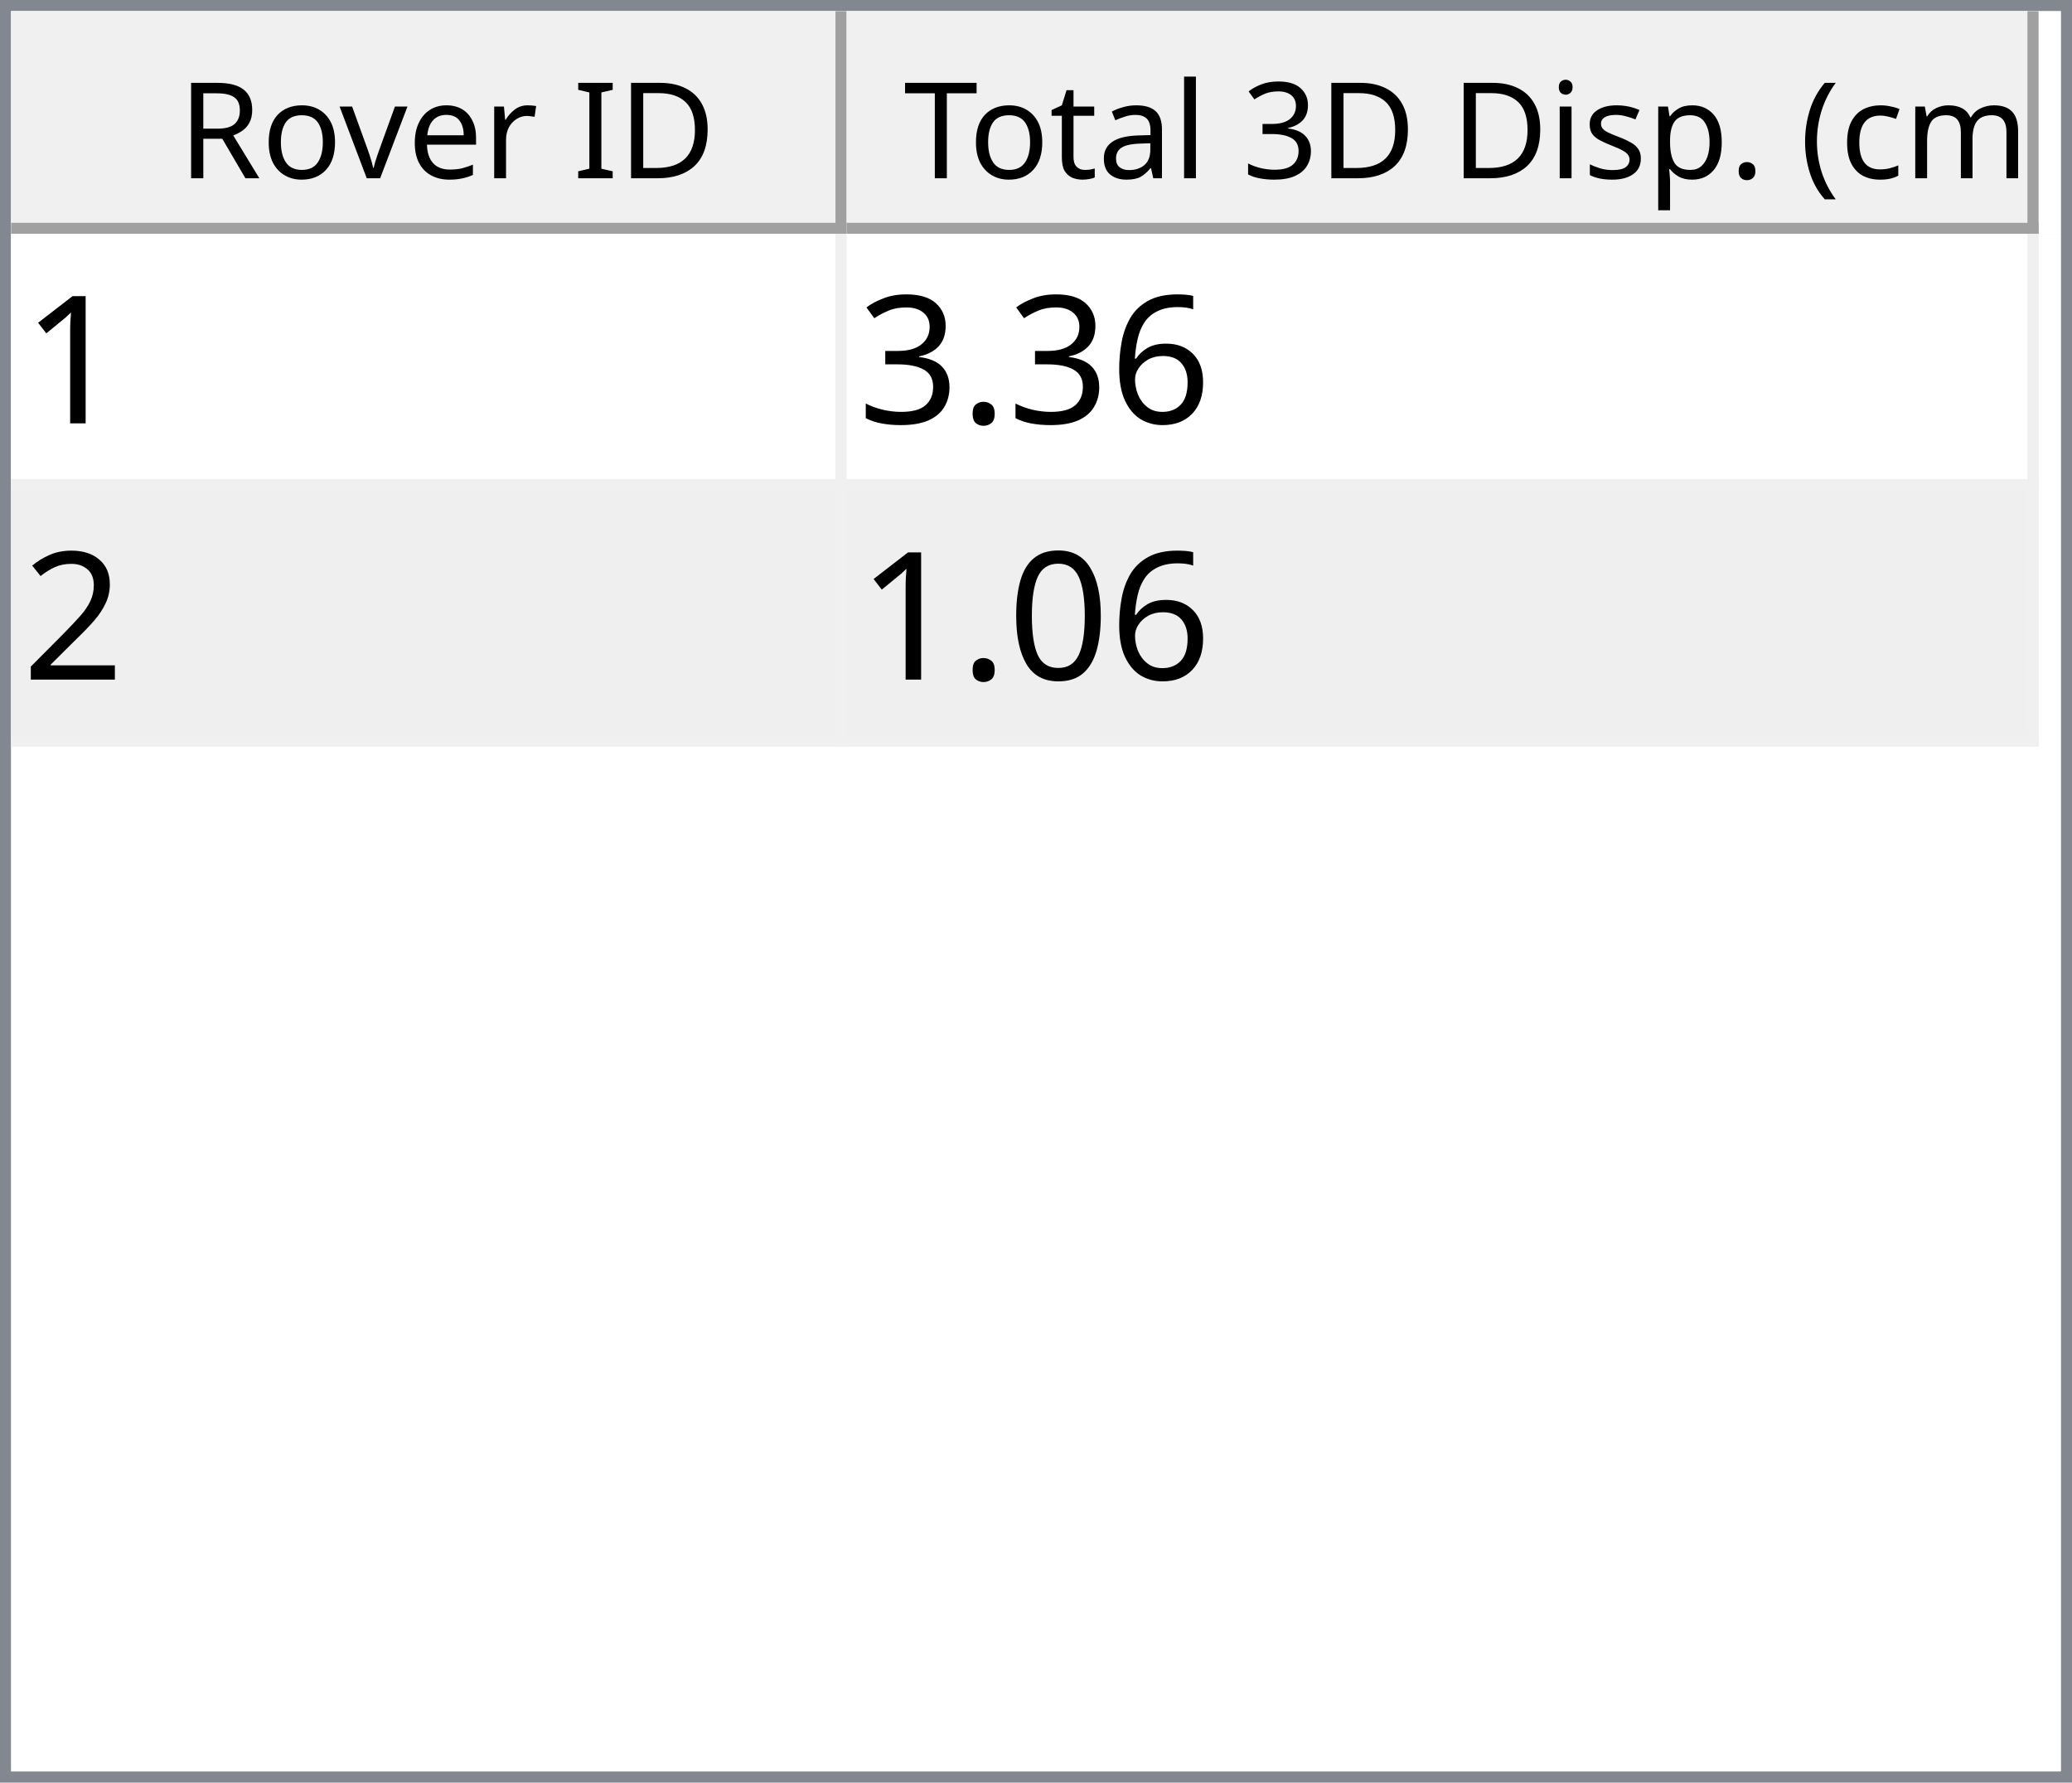
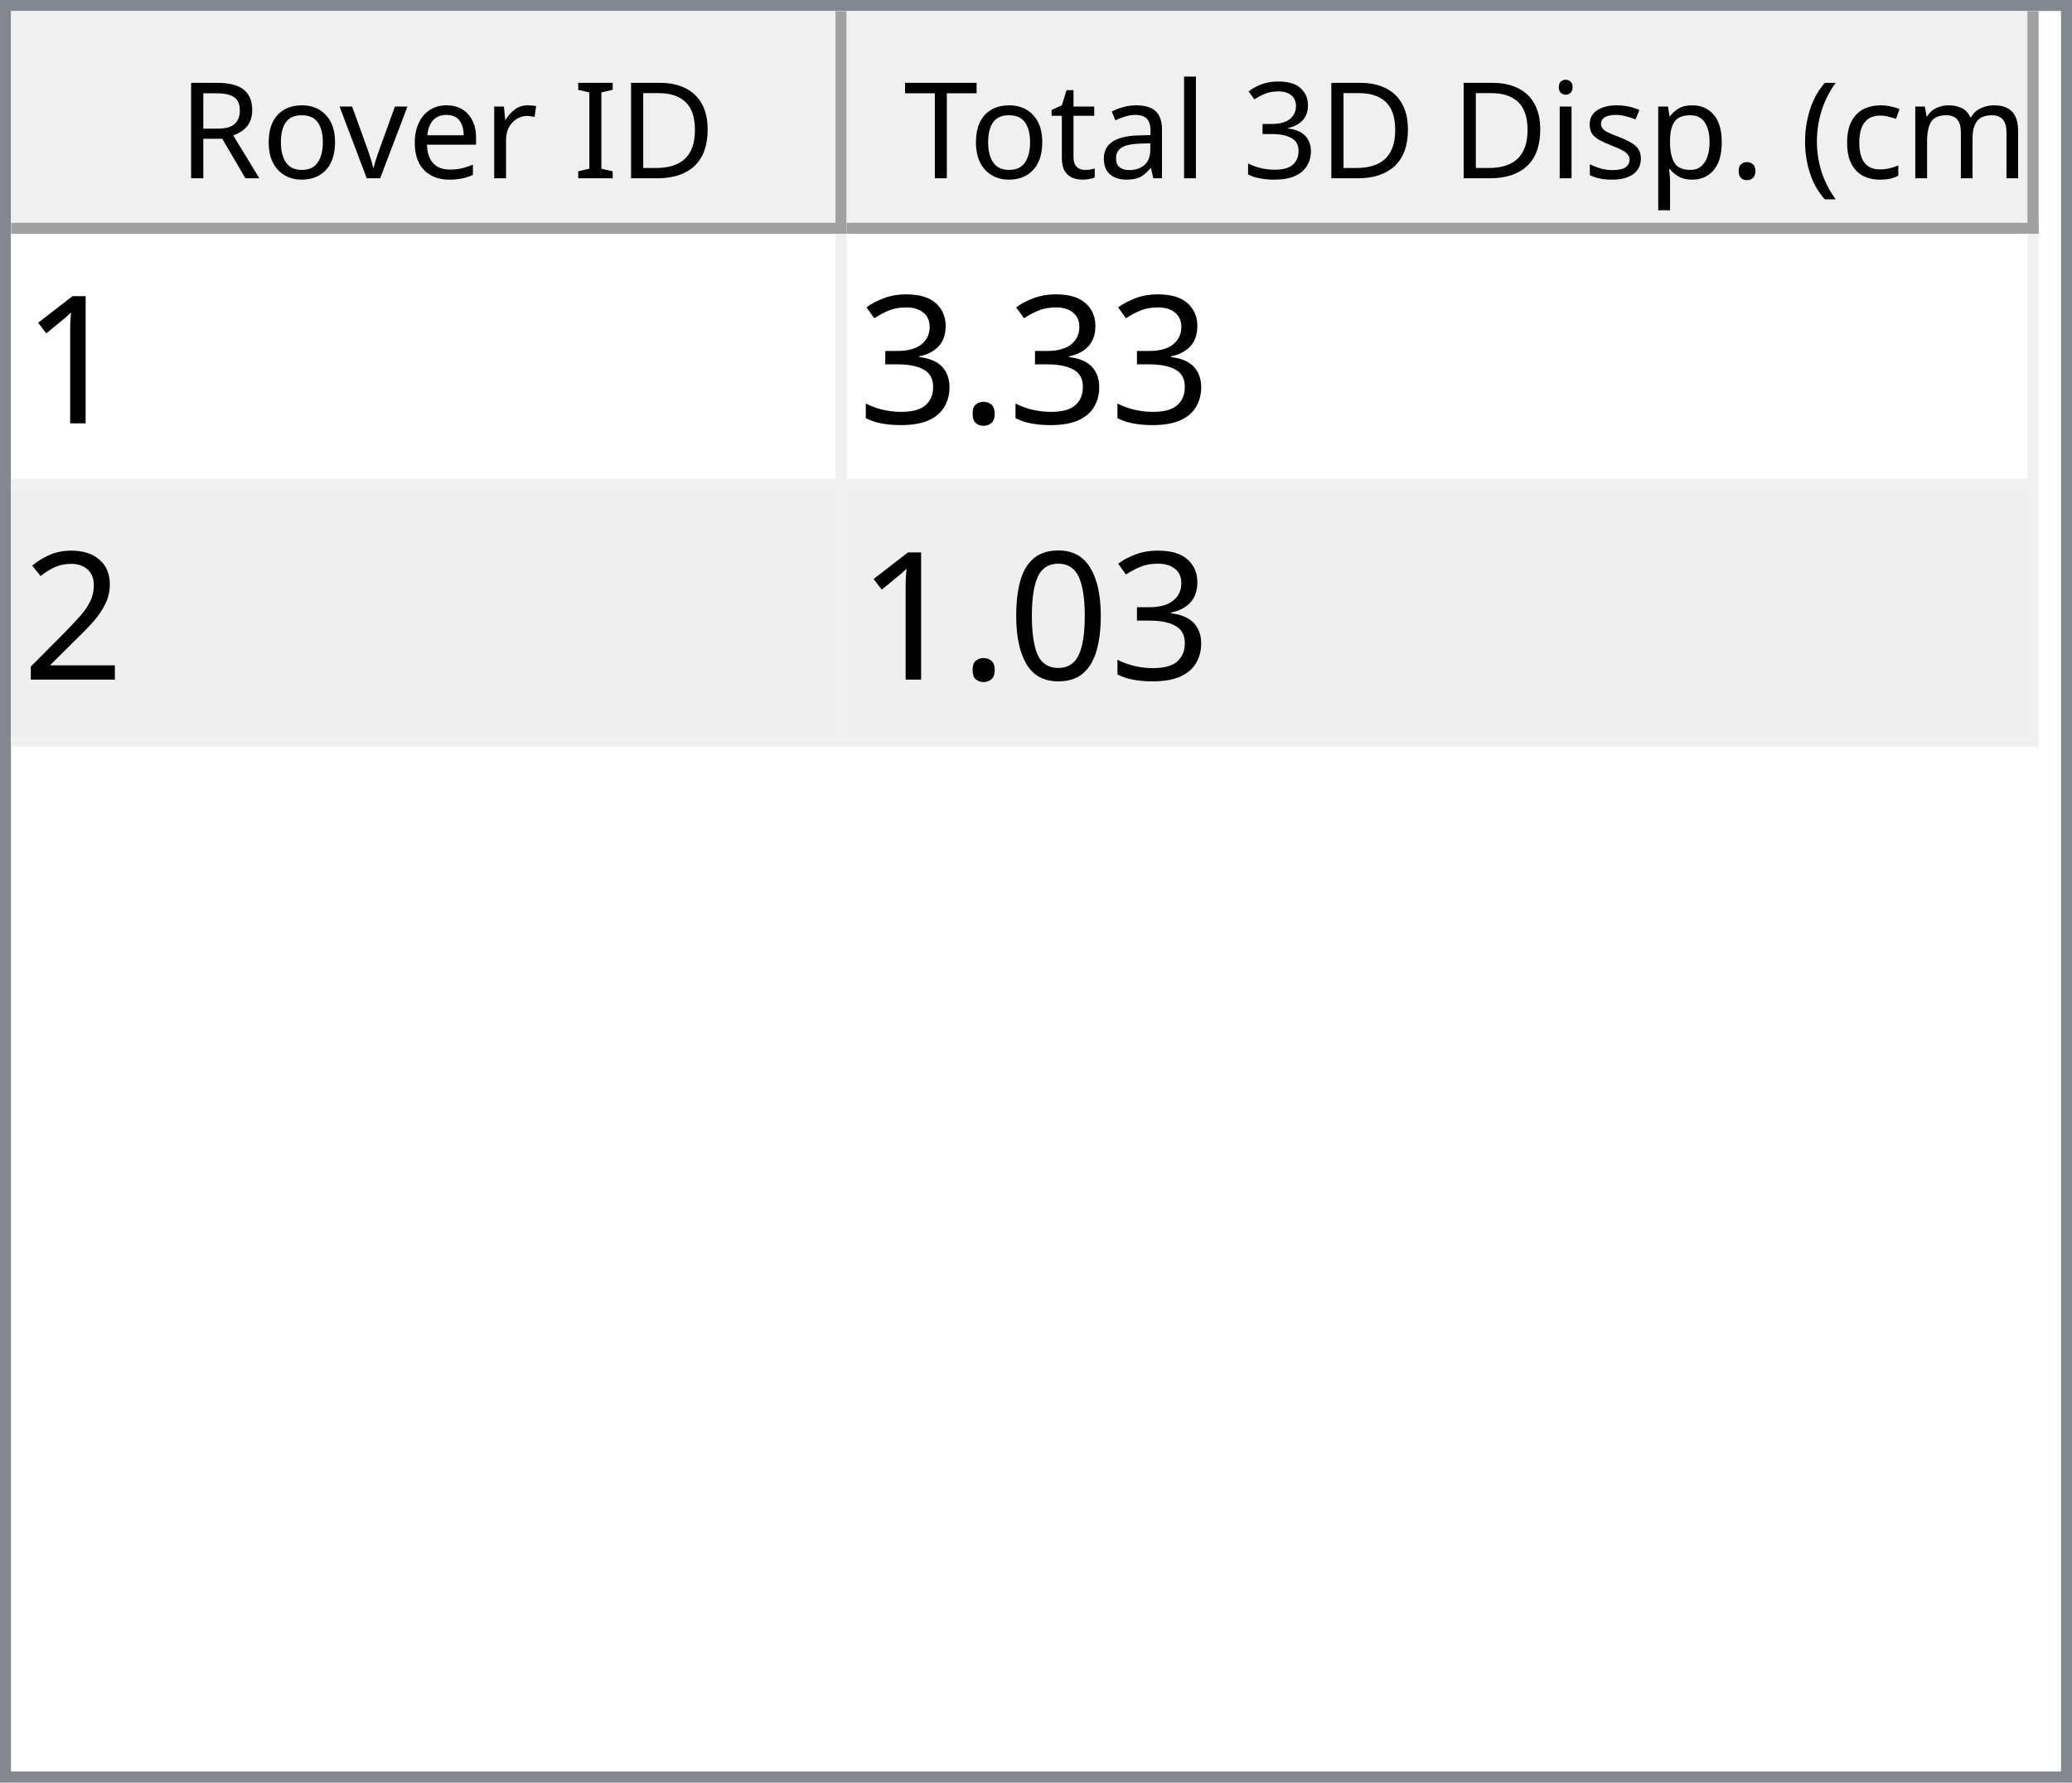
<svg xmlns="http://www.w3.org/2000/svg" style="fill-opacity:1; color-rendering:auto; color-interpolation:auto; text-rendering:auto; stroke:black; stroke-linecap:square; stroke-miterlimit:10; shape-rendering:auto; stroke-opacity:1; fill:black; stroke-dasharray:none; font-weight:normal; stroke-width:1; font-family:'Dialog'; font-style:normal; stroke-linejoin:miter; font-size:12px; stroke-dashoffset:0; image-rendering:auto;" width="186" height="160">
  <defs id="genericDefs" />
  <g>
    <defs id="defs1">
      <clipPath clipPathUnits="userSpaceOnUse" id="clipPath1">
        <path d="M0 0 L186 0 L186 160 L0 160 L0 0 Z" />
      </clipPath>
      <clipPath clipPathUnits="userSpaceOnUse" id="clipPath2">
        <path d="M0 0 L0 160 L186 160 L186 0 Z" />
      </clipPath>
      <clipPath clipPathUnits="userSpaceOnUse" id="clipPath3">
        <path d="M0 0 L0 20 L184 20 L184 0 Z" />
      </clipPath>
      <clipPath clipPathUnits="userSpaceOnUse" id="clipPath4">
        <path d="M0 0 L0 20 L75 20 L75 0 Z" />
      </clipPath>
      <clipPath clipPathUnits="userSpaceOnUse" id="clipPath5">
        <path d="M1 1 L1 19 L74 19 L74 1 Z" />
      </clipPath>
      <clipPath clipPathUnits="userSpaceOnUse" id="clipPath6">
        <path d="M0 0 L0 18 L73 18 L73 0 Z" />
      </clipPath>
      <clipPath clipPathUnits="userSpaceOnUse" id="clipPath7">
        <path d="M-0.5 -0.5 L-0.5 19.5 L74.5 19.5 L74.5 -0.5 Z" />
      </clipPath>
      <clipPath clipPathUnits="userSpaceOnUse" id="clipPath8">
        <path d="M0 0 L0 20 L107 20 L107 0 Z" />
      </clipPath>
      <clipPath clipPathUnits="userSpaceOnUse" id="clipPath9">
        <path d="M1 1 L1 19 L106 19 L106 1 Z" />
      </clipPath>
      <clipPath clipPathUnits="userSpaceOnUse" id="clipPath10">
        <path d="M0 0 L0 18 L105 18 L105 0 Z" />
      </clipPath>
      <clipPath clipPathUnits="userSpaceOnUse" id="clipPath11">
        <path d="M-0.5 -0.5 L-0.5 19.5 L106.5 19.5 L106.5 -0.5 Z" />
      </clipPath>
      <clipPath clipPathUnits="userSpaceOnUse" id="clipPath12">
        <path d="M0 0 L0 138 L184 138 L184 0 Z" />
      </clipPath>
      <clipPath clipPathUnits="userSpaceOnUse" id="clipPath13">
        <path d="M0 0 L0 46 L182 46 L182 0 Z" />
      </clipPath>
      <clipPath clipPathUnits="userSpaceOnUse" id="clipPath14">
        <path d="M-0.5 -0.5 L-0.5 45.5 L181.5 45.5 L181.5 -0.5 Z" />
      </clipPath>
      <clipPath clipPathUnits="userSpaceOnUse" id="clipPath15">
        <path d="M0 0 L0 22 L74 22 L74 0 Z" />
      </clipPath>
      <clipPath clipPathUnits="userSpaceOnUse" id="clipPath16">
        <path d="M0 0 L0 22 L106 22 L106 0 Z" />
      </clipPath>
      <font horiz-adv-x="64.551" id="font1">
        <font-face ascent="107.91" descent="25.098" units-per-em="100" style="font-style:normal; font-family:Segoe UI; font-weight:normal;" />
        <missing-glyph horiz-adv-x="64.551" d="M8.109 0 L8.109 68.266 L56.453 68.266 L56.453 0 L8.109 0 ZM15.328 7.234 L49.219 7.234 L49.219 61.031 L15.328 61.031 L15.328 7.234 Z" />
        <glyph unicode="D" horiz-adv-x="70.117" d="M9.188 0 L9.188 70.016 L28.516 70.016 Q65.531 70.016 65.531 35.891 Q65.531 19.672 55.25 9.836 Q44.969 0 27.734 0 L9.188 0 ZM17.391 62.594 L17.391 7.422 L27.828 7.422 Q41.609 7.422 49.273 14.797 Q56.938 22.172 56.938 35.688 Q56.938 62.594 28.328 62.594 L17.391 62.594 Z" />
        <glyph unicode="I" horiz-adv-x="26.611" d="M17.391 0 L9.188 0 L9.188 70.016 L17.391 70.016 L17.391 0 Z" />
        <glyph unicode=" " horiz-adv-x="27.393" d="" />
        <glyph unicode="r" horiz-adv-x="34.766" d="M34.188 41.891 Q32.078 43.5 28.125 43.5 Q23 43.5 19.555 38.672 Q16.109 33.844 16.109 25.484 L16.109 0 L8.109 0 L8.109 50 L16.109 50 L16.109 39.703 L16.312 39.703 Q18.016 44.969 21.531 47.922 Q25.047 50.875 29.391 50.875 Q32.516 50.875 34.188 50.203 L34.188 41.891 Z" />
        <glyph unicode="e" horiz-adv-x="52.295" d="M48.297 23 L12.984 23 Q13.188 14.656 17.484 10.109 Q21.781 5.562 29.297 5.562 Q37.75 5.562 44.828 11.141 L44.828 3.609 Q38.234 -1.172 27.391 -1.172 Q16.797 -1.172 10.742 5.641 Q4.688 12.453 4.688 24.812 Q4.688 36.469 11.305 43.82 Q17.922 51.172 27.734 51.172 Q37.547 51.172 42.922 44.828 Q48.297 38.484 48.297 27.203 L48.297 23 ZM40.094 29.781 Q40.047 36.719 36.75 40.578 Q33.453 44.438 27.594 44.438 Q21.922 44.438 17.969 40.383 Q14.016 36.328 13.094 29.781 L40.094 29.781 Z" />
        <glyph unicode="v" horiz-adv-x="47.9" d="M47.406 50 L27.484 0 L19.625 0 L0.688 50 L9.469 50 L22.172 13.672 Q23.578 9.672 23.922 6.688 L24.125 6.688 Q24.609 10.453 25.688 13.484 L38.969 50 L47.406 50 Z" />
        <glyph unicode="o" horiz-adv-x="58.594" d="M29 -1.172 Q17.922 -1.172 11.305 5.836 Q4.688 12.844 4.688 24.422 Q4.688 37.016 11.57 44.094 Q18.453 51.172 30.172 51.172 Q41.359 51.172 47.633 44.289 Q53.906 37.406 53.906 25.203 Q53.906 13.234 47.141 6.031 Q40.375 -1.172 29 -1.172 ZM29.594 44.438 Q21.875 44.438 17.383 39.188 Q12.891 33.938 12.891 24.703 Q12.891 15.828 17.43 10.695 Q21.969 5.562 29.594 5.562 Q37.359 5.562 41.531 10.594 Q45.703 15.625 45.703 24.906 Q45.703 34.281 41.531 39.359 Q37.359 44.438 29.594 44.438 Z" />
        <glyph unicode="R" horiz-adv-x="59.814" d="M59.375 0 L49.609 0 L37.891 19.625 Q36.281 22.359 34.766 24.289 Q33.25 26.219 31.664 27.438 Q30.078 28.656 28.25 29.219 Q26.422 29.781 24.125 29.781 L17.391 29.781 L17.391 0 L9.188 0 L9.188 70.016 L30.078 70.016 Q34.672 70.016 38.555 68.867 Q42.438 67.719 45.289 65.375 Q48.141 63.031 49.758 59.547 Q51.375 56.062 51.375 51.375 Q51.375 47.703 50.273 44.656 Q49.172 41.609 47.148 39.211 Q45.125 36.812 42.266 35.133 Q39.406 33.453 35.844 32.516 L35.844 32.328 Q37.594 31.547 38.891 30.547 Q40.188 29.547 41.359 28.18 Q42.531 26.812 43.68 25.078 Q44.828 23.344 46.234 21.047 L59.375 0 ZM17.391 62.594 L17.391 37.203 L28.516 37.203 Q31.594 37.203 34.203 38.133 Q36.812 39.062 38.719 40.797 Q40.625 42.531 41.703 45.047 Q42.781 47.562 42.781 50.688 Q42.781 56.297 39.141 59.445 Q35.5 62.594 28.609 62.594 L17.391 62.594 Z" />
        <glyph unicode=")" horiz-adv-x="30.176" d="M8.297 -15.922 L1.172 -15.922 Q16.406 2.344 16.406 26.812 Q16.406 51.469 1.078 70.016 L8.297 70.016 Q23.531 52.156 23.531 26.703 Q23.531 1.375 8.297 -15.922 Z" />
        <glyph unicode="m" horiz-adv-x="86.133" d="M79.109 0 L71.094 0 L71.094 28.719 Q71.094 37.016 68.531 40.727 Q65.969 44.438 59.906 44.438 Q54.781 44.438 51.195 39.75 Q47.609 35.062 47.609 28.516 L47.609 0 L39.594 0 L39.594 29.688 Q39.594 44.438 28.219 44.438 Q22.953 44.438 19.531 40.016 Q16.109 35.594 16.109 28.516 L16.109 0 L8.109 0 L8.109 50 L16.109 50 L16.109 42.094 L16.312 42.094 Q21.625 51.172 31.844 51.172 Q36.969 51.172 40.773 48.312 Q44.578 45.453 46 40.828 Q51.562 51.172 62.594 51.172 Q79.109 51.172 79.109 30.812 L79.109 0 Z" />
        <glyph unicode="c" horiz-adv-x="46.191" d="M42.188 2.297 Q36.422 -1.172 28.516 -1.172 Q17.828 -1.172 11.258 5.789 Q4.688 12.75 4.688 23.828 Q4.688 36.188 11.766 43.68 Q18.844 51.172 30.672 51.172 Q37.25 51.172 42.281 48.734 L42.281 40.531 Q36.719 44.438 30.375 44.438 Q22.703 44.438 17.797 38.945 Q12.891 33.453 12.891 24.516 Q12.891 15.719 17.508 10.641 Q22.125 5.562 29.891 5.562 Q36.422 5.562 42.188 9.906 L42.188 2.297 Z" />
        <glyph unicode="(" horiz-adv-x="30.176" d="M29.109 -15.922 L21.969 -15.922 Q6.844 1.375 6.844 26.703 Q6.844 52.156 21.969 70.016 L29.203 70.016 Q13.875 51.469 13.875 26.812 Q13.875 2.344 29.109 -15.922 Z" />
        <glyph unicode="." horiz-adv-x="21.68" d="M10.891 -1.078 Q8.641 -1.078 7.055 0.539 Q5.469 2.156 5.469 4.391 Q5.469 6.641 7.055 8.273 Q8.641 9.906 10.891 9.906 Q13.188 9.906 14.797 8.273 Q16.406 6.641 16.406 4.391 Q16.406 2.156 14.797 0.539 Q13.188 -1.078 10.891 -1.078 Z" />
        <glyph unicode="p" horiz-adv-x="58.789" d="M16.312 7.234 L16.109 7.234 L16.109 -23 L8.109 -23 L8.109 50 L16.109 50 L16.109 41.219 L16.312 41.219 Q22.219 51.172 33.594 51.172 Q43.266 51.172 48.688 44.461 Q54.109 37.75 54.109 26.469 Q54.109 13.922 48 6.375 Q41.891 -1.172 31.297 -1.172 Q21.578 -1.172 16.312 7.234 ZM16.109 27.391 L16.109 20.406 Q16.109 14.203 20.141 9.883 Q24.172 5.562 30.375 5.562 Q37.641 5.562 41.773 11.133 Q45.906 16.703 45.906 26.609 Q45.906 34.969 42.047 39.703 Q38.188 44.438 31.594 44.438 Q24.609 44.438 20.359 39.578 Q16.109 34.719 16.109 27.391 Z" />
        <glyph unicode="s" horiz-adv-x="42.432" d="M5.078 1.812 L5.078 10.406 Q11.625 5.562 19.484 5.562 Q30.031 5.562 30.031 12.594 Q30.031 14.594 29.125 15.992 Q28.219 17.391 26.68 18.461 Q25.141 19.531 23.07 20.383 Q21 21.234 18.609 22.172 Q15.281 23.484 12.766 24.828 Q10.25 26.172 8.57 27.859 Q6.891 29.547 6.031 31.695 Q5.172 33.844 5.172 36.719 Q5.172 40.234 6.789 42.945 Q8.406 45.656 11.086 47.484 Q13.766 49.312 17.211 50.242 Q20.656 51.172 24.312 51.172 Q30.812 51.172 35.938 48.922 L35.938 40.828 Q30.422 44.438 23.25 44.438 Q21 44.438 19.195 43.922 Q17.391 43.406 16.094 42.477 Q14.797 41.547 14.086 40.258 Q13.375 38.969 13.375 37.406 Q13.375 35.453 14.086 34.133 Q14.797 32.812 16.164 31.789 Q17.531 30.766 19.484 29.938 Q21.438 29.109 23.922 28.125 Q27.25 26.859 29.883 25.516 Q32.516 24.172 34.375 22.484 Q36.234 20.797 37.234 18.602 Q38.234 16.406 38.234 13.375 Q38.234 9.672 36.602 6.938 Q34.969 4.203 32.234 2.398 Q29.5 0.594 25.93 -0.289 Q22.359 -1.172 18.453 -1.172 Q10.75 -1.172 5.078 1.812 Z" />
        <glyph unicode="i" horiz-adv-x="24.219" d="M12.203 62.703 Q10.062 62.703 8.547 64.164 Q7.031 65.625 7.031 67.875 Q7.031 70.125 8.547 71.609 Q10.062 73.094 12.203 73.094 Q14.406 73.094 15.945 71.609 Q17.484 70.125 17.484 67.875 Q17.484 65.719 15.945 64.211 Q14.406 62.703 12.203 62.703 ZM16.109 0 L8.109 0 L8.109 50 L16.109 50 L16.109 0 Z" />
        <glyph unicode="3" horiz-adv-x="53.906" d="M46.531 19.828 Q46.531 15.094 44.75 11.211 Q42.969 7.328 39.719 4.57 Q36.469 1.812 31.93 0.297 Q27.391 -1.219 21.922 -1.219 Q11.922 -1.219 6 2.594 L6 11.188 Q13.094 5.609 22.219 5.609 Q25.875 5.609 28.828 6.539 Q31.781 7.469 33.906 9.227 Q36.031 10.984 37.18 13.477 Q38.328 15.969 38.328 19.094 Q38.328 32.812 18.797 32.812 L12.984 32.812 L12.984 39.594 L18.5 39.594 Q35.797 39.594 35.797 52.484 Q35.797 64.406 22.609 64.406 Q15.188 64.406 8.688 59.422 L8.688 67.188 Q15.375 71.188 24.609 71.188 Q29 71.188 32.57 69.969 Q36.141 68.75 38.68 66.555 Q41.219 64.359 42.609 61.281 Q44 58.203 44 54.5 Q44 40.672 30.031 36.719 L30.031 36.531 Q33.594 36.141 36.625 34.797 Q39.656 33.453 41.852 31.305 Q44.047 29.156 45.289 26.25 Q46.531 23.344 46.531 19.828 Z" />
        <glyph unicode="l" horiz-adv-x="24.219" d="M16.109 0 L8.109 0 L8.109 74.031 L16.109 74.031 L16.109 0 Z" />
        <glyph unicode="a" horiz-adv-x="50.879" d="M43.891 0 L35.891 0 L35.891 7.812 L35.688 7.812 Q30.469 -1.172 20.312 -1.172 Q12.844 -1.172 8.617 2.781 Q4.391 6.734 4.391 13.281 Q4.391 27.297 20.906 29.594 L35.891 31.688 Q35.891 44.438 25.594 44.438 Q16.547 44.438 9.281 38.281 L9.281 46.484 Q16.656 51.172 26.266 51.172 Q43.891 51.172 43.891 32.516 L43.891 0 ZM35.891 25.297 L23.828 23.641 Q18.266 22.859 15.43 20.875 Q12.594 18.891 12.594 13.875 Q12.594 10.203 15.211 7.883 Q17.828 5.562 22.172 5.562 Q28.125 5.562 32.008 9.742 Q35.891 13.922 35.891 20.312 L35.891 25.297 Z" />
        <glyph unicode="t" horiz-adv-x="33.887" d="M31.297 0.484 Q28.469 -1.078 23.828 -1.078 Q10.688 -1.078 10.688 13.578 L10.688 43.172 L2.094 43.172 L2.094 50 L10.688 50 L10.688 62.203 L18.703 64.797 L18.703 50 L31.297 50 L31.297 43.172 L18.703 43.172 L18.703 14.984 Q18.703 9.969 20.414 7.82 Q22.125 5.672 26.078 5.672 Q29.109 5.672 31.297 7.328 L31.297 0.484 Z" />
        <glyph unicode="T" horiz-adv-x="52.393" d="M50.594 62.594 L30.375 62.594 L30.375 0 L22.172 0 L22.172 62.594 L2 62.594 L2 70.016 L50.594 70.016 L50.594 62.594 Z" />
      </font>
      <font horiz-adv-x="75.0" id="font2">
        <font-face ascent="100.537" descent="21.973" units-per-em="100" style="font-style:normal; font-family:sans-serif; font-weight:normal;" />
        <missing-glyph horiz-adv-x="75.0" d="M12.5 0 L12.5 62.5 L62.5 62.5 L62.5 0 L12.5 0 ZM14.062 1.562 L60.938 1.562 L60.938 60.938 L14.062 60.938 L14.062 1.562 Z" />
        <glyph unicode="1" horiz-adv-x="55.615" d="M37.25 0 L28.469 0 L28.469 56 Q25.297 52.984 20.141 49.953 Q14.984 46.922 10.891 45.406 L10.891 53.906 Q18.266 57.375 23.781 62.305 Q29.297 67.234 31.594 71.875 L37.25 71.875 L37.25 0 Z" />
-         <glyph unicode="6" horiz-adv-x="55.615" d="M49.75 54.047 L41.016 53.375 Q39.844 58.547 37.703 60.891 Q34.125 64.656 28.906 64.656 Q24.703 64.656 21.531 62.312 Q17.391 59.281 14.992 53.469 Q12.594 47.656 12.5 36.922 Q15.672 41.75 20.266 44.094 Q24.859 46.438 29.891 46.438 Q38.672 46.438 44.852 39.969 Q51.031 33.5 51.031 23.25 Q51.031 16.5 48.125 10.719 Q45.219 4.938 40.141 1.859 Q35.062 -1.219 28.609 -1.219 Q17.625 -1.219 10.695 6.859 Q3.766 14.938 3.766 33.5 Q3.766 54.25 11.422 63.672 Q18.109 71.875 29.438 71.875 Q37.891 71.875 43.289 67.141 Q48.688 62.406 49.75 54.047 ZM13.875 23.188 Q13.875 18.656 15.797 14.508 Q17.719 10.359 21.188 8.18 Q24.656 6 28.469 6 Q34.031 6 38.039 10.492 Q42.047 14.984 42.047 22.703 Q42.047 30.125 38.086 34.398 Q34.125 38.672 28.125 38.672 Q22.172 38.672 18.023 34.398 Q13.875 30.125 13.875 23.188 Z" />
        <glyph unicode="." horiz-adv-x="27.783" d="M9.078 0 L9.078 10.016 L19.094 10.016 L19.094 0 L9.078 0 Z" />
        <glyph unicode="3" horiz-adv-x="55.615" d="M4.203 18.891 L12.984 20.062 Q14.5 12.594 18.141 9.297 Q21.781 6 27 6 Q33.203 6 37.477 10.297 Q41.75 14.594 41.75 20.953 Q41.75 27 37.797 30.93 Q33.844 34.859 27.734 34.859 Q25.25 34.859 21.531 33.891 L22.516 41.609 Q23.391 41.5 23.922 41.5 Q29.547 41.5 34.039 44.43 Q38.531 47.359 38.531 53.469 Q38.531 58.297 35.258 61.477 Q31.984 64.656 26.812 64.656 Q21.688 64.656 18.266 61.43 Q14.844 58.203 13.875 51.766 L5.078 53.328 Q6.688 62.156 12.398 67.016 Q18.109 71.875 26.609 71.875 Q32.469 71.875 37.398 69.359 Q42.328 66.844 44.945 62.5 Q47.562 58.156 47.562 53.266 Q47.562 48.641 45.07 44.828 Q42.578 41.016 37.703 38.766 Q44.047 37.312 47.562 32.695 Q51.078 28.078 51.078 21.141 Q51.078 11.766 44.242 5.25 Q37.406 -1.266 26.953 -1.266 Q17.531 -1.266 11.305 4.352 Q5.078 9.969 4.203 18.891 Z" />
        <glyph unicode="2" horiz-adv-x="55.615" d="M50.344 8.453 L50.344 0 L3.031 0 Q2.938 3.172 4.047 6.109 Q5.859 10.938 9.836 15.625 Q13.812 20.312 21.344 26.469 Q33.016 36.031 37.117 41.625 Q41.219 47.219 41.219 52.203 Q41.219 57.422 37.477 61.008 Q33.734 64.594 27.734 64.594 Q21.391 64.594 17.578 60.789 Q13.766 56.984 13.719 50.25 L4.688 51.172 Q5.609 61.281 11.664 66.578 Q17.719 71.875 27.938 71.875 Q38.234 71.875 44.242 66.164 Q50.25 60.453 50.25 52 Q50.25 47.703 48.492 43.555 Q46.734 39.406 42.656 34.812 Q38.578 30.219 29.109 22.219 Q21.188 15.578 18.945 13.211 Q16.703 10.844 15.234 8.453 L50.344 8.453 Z" />
        <glyph unicode="0" horiz-adv-x="55.615" d="M4.156 35.297 Q4.156 48 6.766 55.742 Q9.375 63.484 14.523 67.68 Q19.672 71.875 27.484 71.875 Q33.25 71.875 37.594 69.555 Q41.938 67.234 44.773 62.867 Q47.609 58.5 49.219 52.227 Q50.828 45.953 50.828 35.297 Q50.828 22.703 48.242 14.969 Q45.656 7.234 40.508 3.008 Q35.359 -1.219 27.484 -1.219 Q17.141 -1.219 11.234 6.203 Q4.156 15.141 4.156 35.297 ZM13.188 35.297 Q13.188 17.672 17.312 11.836 Q21.438 6 27.484 6 Q33.547 6 37.672 11.859 Q41.797 17.719 41.797 35.297 Q41.797 52.984 37.672 58.789 Q33.547 64.594 27.391 64.594 Q21.344 64.594 17.719 59.469 Q13.188 52.938 13.188 35.297 Z" />
      </font>
    </defs>
    <g style="fill:white; stroke:white;">
      <rect x="0" y="0" width="186" style="clip-path:url(#clipPath1); stroke:none;" height="160" />
    </g>
    <g style="fill:white; text-rendering:optimizeSpeed; color-rendering:optimizeSpeed; image-rendering:optimizeSpeed; shape-rendering:crispEdges; stroke:white; color-interpolation:sRGB;">
      <rect x="0" width="186" height="160" y="0" style="stroke:none;" />
      <path style="stroke:none;" d="M0 160 L186 160 L186 0 L0 0 Z" />
    </g>
    <g style="fill:rgb(240,240,240); font-family:'Segoe UI'; stroke:rgb(240,240,240);">
      <rect x="0" y="0" width="186" style="clip-path:url(#clipPath2); stroke:none;" height="160" />
    </g>
    <g style="fill:rgb(130,135,144); font-family:'Segoe UI'; stroke:rgb(130,135,144);">
      <path d="M0 0 L186 0 L186 160 L0 160 L0 0 ZM1 1 L185 1 L185 159 L1 159 L1 1 Z" style="fill-rule:evenodd; clip-path:url(#clipPath2); stroke:none;" />
    </g>
    <g style="fill:white; font-family:'Segoe UI'; stroke:white;" transform="translate(1,1)">
      <rect x="0" y="0" width="184" style="clip-path:url(#clipPath3); stroke:none;" height="20" />
    </g>
    <g style="fill:rgb(240,240,240); font-family:'Segoe UI'; stroke:rgb(240,240,240);" transform="translate(1,1)">
      <rect x="0" y="0" width="75" style="clip-path:url(#clipPath4); stroke:none;" height="20" />
    </g>
    <g style="font-family:'Segoe UI';" transform="translate(2,2)">
      <text x="14" xml:space="preserve" y="14" style="clip-path:url(#clipPath6); stroke:none;">Rover ID</text>
    </g>
    <g style="fill:rgb(160,160,160); font-family:'Segoe UI'; stroke:rgb(160,160,160); stroke-linejoin:bevel;" transform="translate(1.5,1.5)">
      <line x1="74" x2="74" y1="0" style="fill:none; clip-path:url(#clipPath7);" y2="19" />
    </g>
    <g style="fill:rgb(160,160,160); font-family:'Segoe UI'; stroke:rgb(160,160,160); stroke-linejoin:bevel;" transform="matrix(1,0,0,1,1,1) translate(0.5,0.5)">
      <line x1="0" x2="74" y1="19" style="fill:none; clip-path:url(#clipPath7);" y2="19" />
    </g>
    <g style="fill:rgb(240,240,240); font-family:'Segoe UI'; stroke:rgb(240,240,240);" transform="translate(76,1)">
      <rect x="0" y="0" width="107" style="clip-path:url(#clipPath8); stroke:none;" height="20" />
    </g>
    <g style="font-family:'Segoe UI';" transform="translate(77,2)">
      <text x="1" xml:space="preserve" y="14" style="clip-path:url(#clipPath10); stroke:none;"> Total 3D Disp. (cm)</text>
    </g>
    <g style="fill:rgb(160,160,160); font-family:'Segoe UI'; stroke:rgb(160,160,160); stroke-linejoin:bevel;" transform="translate(76.5,1.5)">
      <line x1="106" x2="106" y1="0" style="fill:none; clip-path:url(#clipPath11);" y2="19" />
    </g>
    <g style="fill:rgb(160,160,160); font-family:'Segoe UI'; stroke:rgb(160,160,160); stroke-linejoin:bevel;" transform="matrix(1,0,0,1,76,1) translate(0.5,0.5)">
      <line x1="0" x2="106" y1="19" style="fill:none; clip-path:url(#clipPath11);" y2="19" />
    </g>
    <g style="fill:white; font-family:'Segoe UI'; stroke:white;" transform="translate(1,21)">
      <rect x="0" y="0" width="184" style="clip-path:url(#clipPath12); stroke:none;" height="138" />
    </g>
    <g style="fill:rgb(240,240,240); font-size:16px; font-family:sans-serif; stroke:rgb(240,240,240);" transform="translate(1,21)">
      <rect x="0" y="0" width="182" style="clip-path:url(#clipPath13); stroke:none;" height="46" />
      <line transform="translate(0.5,0.5)" x1="0" x2="181" y1="22" style="clip-path:url(#clipPath14); fill:none; stroke-linejoin:bevel;" y2="22" />
    </g>
    <g transform="matrix(1,0,0,1,1,21) translate(0.5,0.5)" style="fill:rgb(240,240,240); font-size:16px; font-family:sans-serif; stroke:rgb(240,240,240); stroke-linejoin:bevel;">
      <line x1="0" x2="181" y1="45" style="fill:none; clip-path:url(#clipPath14);" y2="45" />
    </g>
    <g transform="matrix(1,0,0,1,1,21) translate(0.5,0.5)" style="fill:rgb(240,240,240); font-size:16px; font-family:sans-serif; stroke:rgb(240,240,240); stroke-linejoin:bevel;">
      <line x1="74" x2="74" y1="0" style="fill:none; clip-path:url(#clipPath14);" y2="45" />
    </g>
    <g transform="matrix(1,0,0,1,1,21) translate(0.5,0.5)" style="fill:rgb(240,240,240); font-size:16px; font-family:sans-serif; stroke:rgb(240,240,240); stroke-linejoin:bevel;">
      <line x1="181" x2="181" y1="0" style="fill:none; clip-path:url(#clipPath14);" y2="45" />
    </g>
    <g style="fill:white; font-size:16px; font-family:sans-serif; stroke:white;" transform="matrix(1,0,0,1,1,21)">
      <rect x="0" y="0" width="74" style="clip-path:url(#clipPath15); stroke:none;" height="22" />
      <text x="1" y="17" style="fill:black; clip-path:url(#clipPath15); stroke:none;" xml:space="preserve">1</text>
    </g>
    <g style="fill:white; font-size:16px; font-family:sans-serif; stroke:white;" transform="matrix(1,0,0,1,1,21) translate(75,0)">
      <rect x="0" y="0" width="106" style="clip-path:url(#clipPath16); stroke:none;" height="22" />
-       <text x="1" y="17" style="fill:black; clip-path:url(#clipPath16); stroke:none;" xml:space="preserve">3.36</text>
+       <text x="1" y="17" style="fill:black; clip-path:url(#clipPath16); stroke:none;" xml:space="preserve">3.33</text>
    </g>
    <g style="fill:rgb(239,239,239); font-size:16px; font-family:sans-serif; stroke:rgb(239,239,239);" transform="matrix(1,0,0,1,1,21) translate(0,23)">
      <rect x="0" y="0" width="74" style="clip-path:url(#clipPath15); stroke:none;" height="22" />
      <text x="1" y="17" style="fill:black; clip-path:url(#clipPath15); stroke:none;" xml:space="preserve">2</text>
    </g>
    <g style="fill:rgb(239,239,239); font-size:16px; font-family:sans-serif; stroke:rgb(239,239,239);" transform="matrix(1,0,0,1,1,21) translate(75,23)">
      <rect x="0" y="0" width="106" style="clip-path:url(#clipPath16); stroke:none;" height="22" />
-       <text x="1" y="17" style="fill:black; clip-path:url(#clipPath16); stroke:none;" xml:space="preserve">1.06</text>
+       <text x="1" y="17" style="fill:black; clip-path:url(#clipPath16); stroke:none;" xml:space="preserve">1.03</text>
    </g>
  </g>
</svg>
